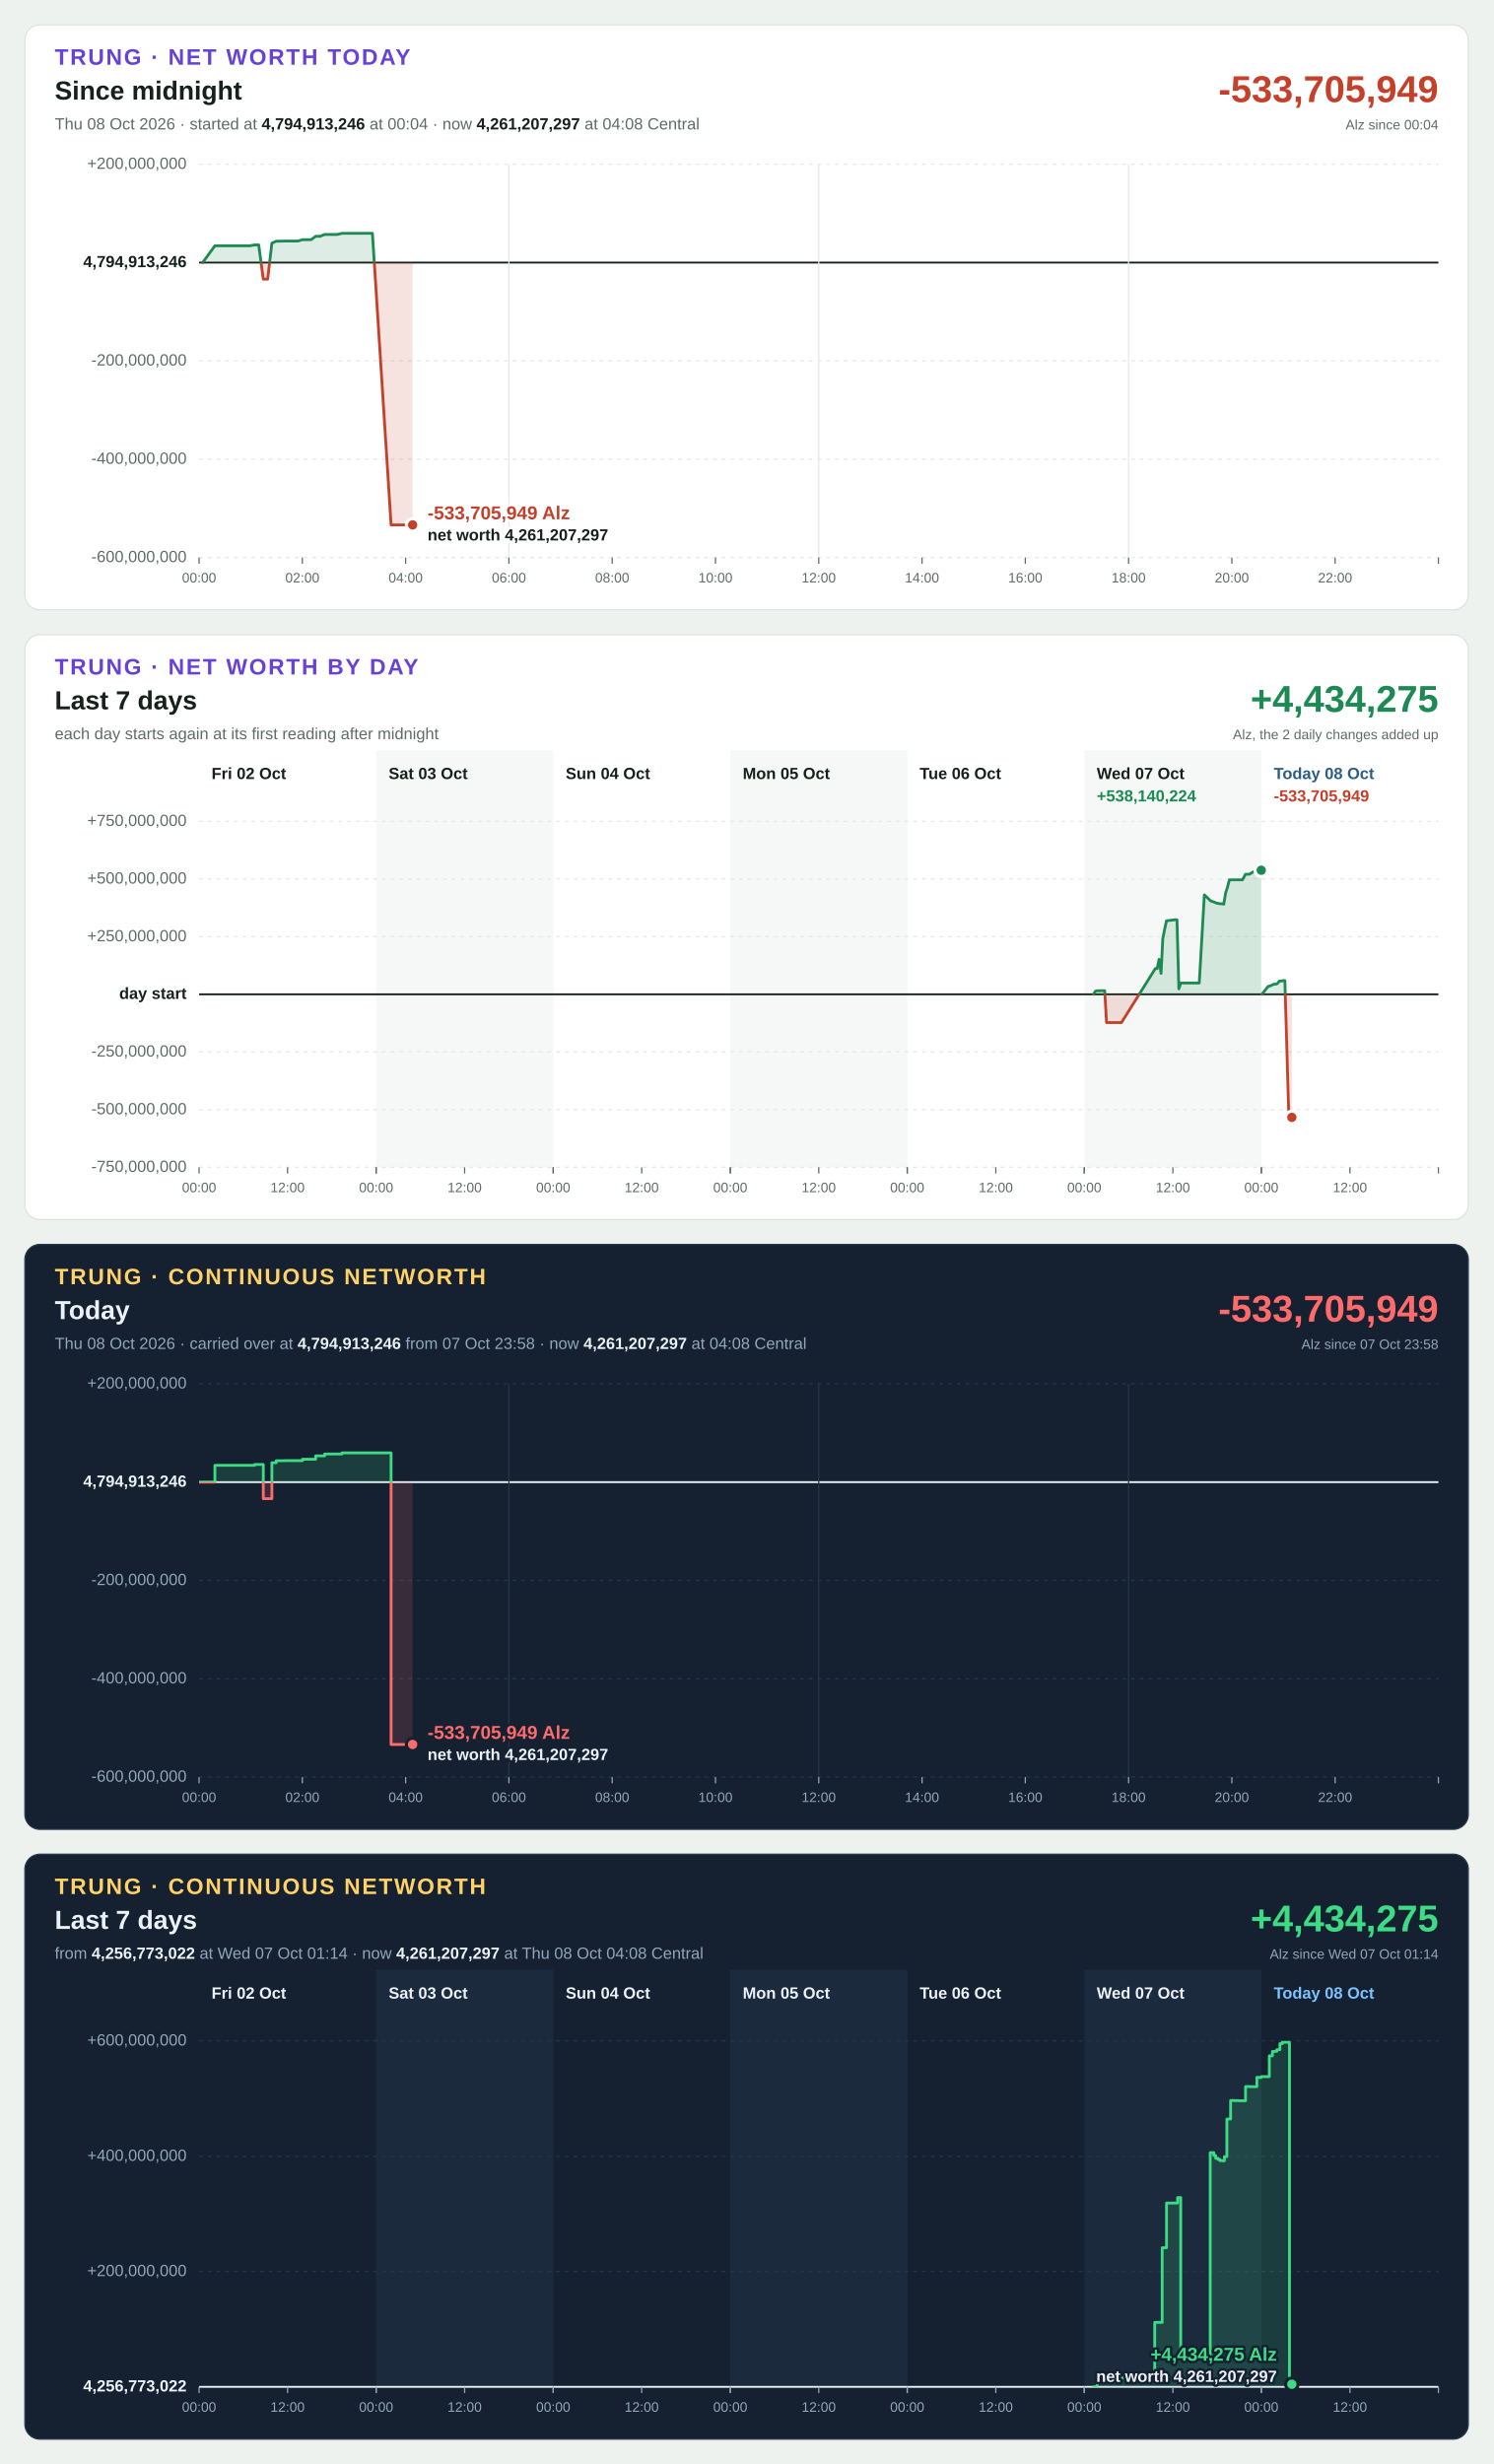
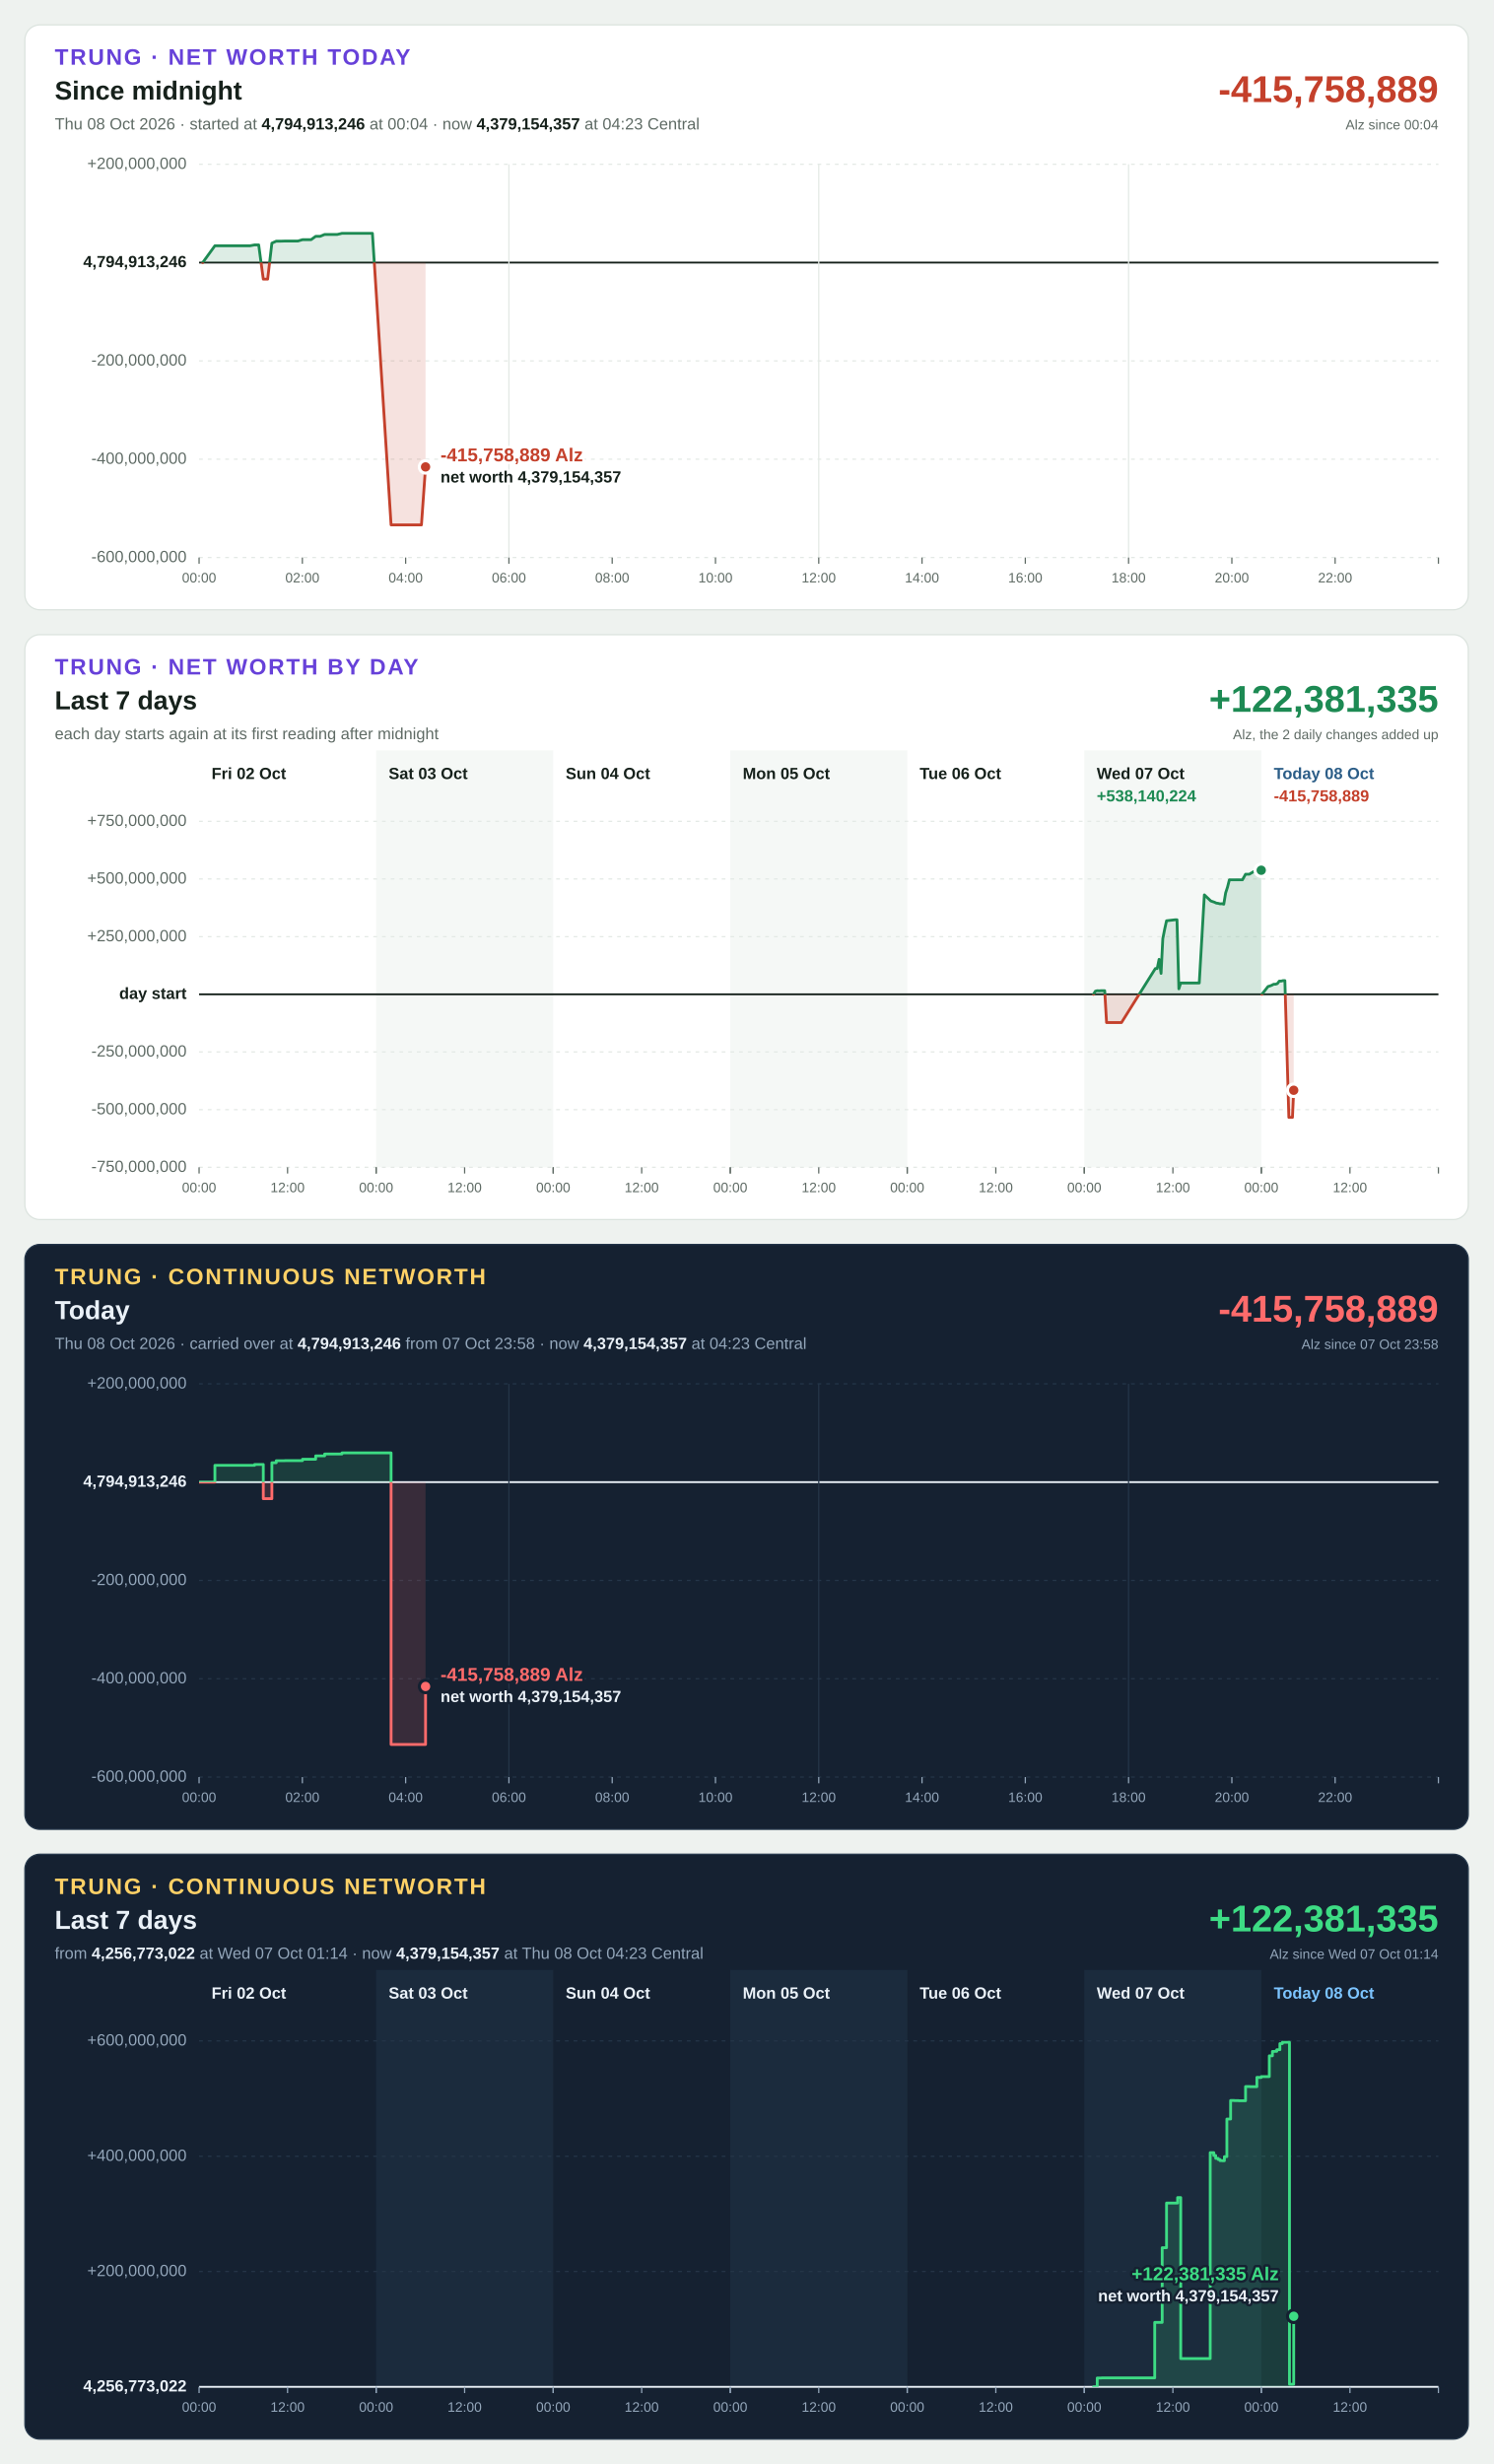
<svg xmlns="http://www.w3.org/2000/svg" width="1200" height="1980" viewBox="0 0 1200 1980" font-family="Segoe UI, Helvetica Neue, Arial, sans-serif" font-size="13" style="font-variant-numeric: tabular-nums">
  <rect width="1200" height="1980" fill="#eef2ef" />
  <g transform="translate(20,20)">
    <rect width="1160" height="470" rx="12" fill="#ffffff" stroke="#dbe3de" />
    <text x="24" y="32" font-size="18" font-weight="700" letter-spacing="1.4" fill="#6741d9">TRUNG · NET WORTH TODAY</text>
    <text x="24" y="60" font-size="21" font-weight="700" fill="#16211b">Since midnight</text>
-     <text x="24" y="84" fill="#5f6b65">Thu 08 Oct 2026 · started at <tspan font-weight="700" fill="#16211b">4,794,913,246</tspan> at 00:04 · now <tspan font-weight="700" fill="#16211b">4,261,207,297</tspan> at 04:08 Central</text>
-     <text x="1136" y="62" font-size="30" font-weight="700" text-anchor="end" fill="#c4402b">-533,705,949</text>
+     <text x="24" y="84" fill="#5f6b65">Thu 08 Oct 2026 · started at <tspan font-weight="700" fill="#16211b">4,794,913,246</tspan> at 00:04 · now <tspan font-weight="700" fill="#16211b">4,379,154,357</tspan> at 04:23 Central</text>
+     <text x="1136" y="62" font-size="30" font-weight="700" text-anchor="end" fill="#c4402b">-415,758,889</text>
    <text x="1136" y="84" font-size="11" text-anchor="end" fill="#5f6b65">Alz since 00:04</text>
    <line x1="140" x2="1136" y1="428.0" y2="428.0" stroke="#e3e9e5" stroke-width="1" stroke-dasharray="3 4" />
    <text x="130" y="428.0" text-anchor="end" dominant-baseline="middle" font-weight="400" fill="#5f6b65">-600,000,000</text>
    <line x1="140" x2="1136" y1="349.0" y2="349.0" stroke="#e3e9e5" stroke-width="1" stroke-dasharray="3 4" />
    <text x="130" y="349.0" text-anchor="end" dominant-baseline="middle" font-weight="400" fill="#5f6b65">-400,000,000</text>
    <line x1="140" x2="1136" y1="270.0" y2="270.0" stroke="#e3e9e5" stroke-width="1" stroke-dasharray="3 4" />
    <text x="130" y="270.0" text-anchor="end" dominant-baseline="middle" font-weight="400" fill="#5f6b65">-200,000,000</text>
    <line x1="140" x2="1136" y1="191.0" y2="191.0" stroke="#16211b" stroke-width="1.5" />
    <text x="130" y="191.0" text-anchor="end" dominant-baseline="middle" font-weight="700" fill="#16211b">4,794,913,246</text>
    <line x1="140" x2="1136" y1="112.0" y2="112.0" stroke="#e3e9e5" stroke-width="1" stroke-dasharray="3 4" />
    <text x="130" y="112.0" text-anchor="end" dominant-baseline="middle" font-weight="400" fill="#5f6b65">+200,000,000</text>
    <line x1="140.0" x2="140.0" y1="428" y2="433" stroke="#5f6b65" stroke-width="1" />
    <text x="140.0" y="448" font-size="11" text-anchor="middle" fill="#5f6b65">00:00</text>
    <line x1="223.0" x2="223.0" y1="428" y2="433" stroke="#5f6b65" stroke-width="1" />
    <text x="223.0" y="448" font-size="11" text-anchor="middle" fill="#5f6b65">02:00</text>
    <line x1="306.0" x2="306.0" y1="428" y2="433" stroke="#5f6b65" stroke-width="1" />
    <text x="306.0" y="448" font-size="11" text-anchor="middle" fill="#5f6b65">04:00</text>
    <line x1="389.0" x2="389.0" y1="112" y2="428" stroke="#e3e9e5" stroke-width="1" />
    <line x1="389.0" x2="389.0" y1="428" y2="433" stroke="#5f6b65" stroke-width="1" />
    <text x="389.0" y="448" font-size="11" text-anchor="middle" fill="#5f6b65">06:00</text>
    <line x1="472.0" x2="472.0" y1="428" y2="433" stroke="#5f6b65" stroke-width="1" />
    <text x="472.0" y="448" font-size="11" text-anchor="middle" fill="#5f6b65">08:00</text>
    <line x1="555.0" x2="555.0" y1="428" y2="433" stroke="#5f6b65" stroke-width="1" />
    <text x="555.0" y="448" font-size="11" text-anchor="middle" fill="#5f6b65">10:00</text>
    <line x1="638.0" x2="638.0" y1="112" y2="428" stroke="#e3e9e5" stroke-width="1" />
    <line x1="638.0" x2="638.0" y1="428" y2="433" stroke="#5f6b65" stroke-width="1" />
    <text x="638.0" y="448" font-size="11" text-anchor="middle" fill="#5f6b65">12:00</text>
    <line x1="721.0" x2="721.0" y1="428" y2="433" stroke="#5f6b65" stroke-width="1" />
    <text x="721.0" y="448" font-size="11" text-anchor="middle" fill="#5f6b65">14:00</text>
    <line x1="804.0" x2="804.0" y1="428" y2="433" stroke="#5f6b65" stroke-width="1" />
    <text x="804.0" y="448" font-size="11" text-anchor="middle" fill="#5f6b65">16:00</text>
    <line x1="887.0" x2="887.0" y1="112" y2="428" stroke="#e3e9e5" stroke-width="1" />
    <line x1="887.0" x2="887.0" y1="428" y2="433" stroke="#5f6b65" stroke-width="1" />
    <text x="887.0" y="448" font-size="11" text-anchor="middle" fill="#5f6b65">18:00</text>
    <line x1="970.0" x2="970.0" y1="428" y2="433" stroke="#5f6b65" stroke-width="1" />
    <text x="970.0" y="448" font-size="11" text-anchor="middle" fill="#5f6b65">20:00</text>
    <line x1="1053.0" x2="1053.0" y1="428" y2="433" stroke="#5f6b65" stroke-width="1" />
    <text x="1053.0" y="448" font-size="11" text-anchor="middle" fill="#5f6b65">22:00</text>
    <line x1="1136.0" x2="1136.0" y1="428" y2="433" stroke="#5f6b65" stroke-width="1" />
    <defs>
-       <path id="shape-today" d="M142.9 191.0L142.9 191.0L152.7 177.5L156.2 177.5L177.4 177.5L181.0 177.5L184.6 176.8L187.9 176.8L191.6 204.3L195.1 204.3L198.5 175.4L202.0 173.8L205.6 173.8L208.9 173.7L212.6 173.7L216.2 173.7L219.4 173.7L223.1 172.6L226.6 172.6L230.0 172.6L233.7 169.9L237.3 169.9L240.9 168.4L244.4 168.4L248.0 168.4L251.1 168.4L254.8 167.5L258.4 167.5L261.5 167.5L265.2 167.5L268.8 167.5L272.0 167.5L275.7 167.5L279.3 167.5L294.3 401.8L297.8 401.8L301.1 401.8L304.7 401.8L308.2 401.8L311.6 401.8L311.6 191.0Z" />
-       <path id="line-today" d="M142.9 191.0L152.7 177.5L156.2 177.5L177.4 177.5L181.0 177.5L184.6 176.8L187.9 176.8L191.6 204.3L195.1 204.3L198.5 175.4L202.0 173.8L205.6 173.8L208.9 173.7L212.6 173.7L216.2 173.7L219.4 173.7L223.1 172.6L226.6 172.6L230.0 172.6L233.7 169.9L237.3 169.9L240.9 168.4L244.4 168.4L248.0 168.4L251.1 168.4L254.8 167.5L258.4 167.5L261.5 167.5L265.2 167.5L268.8 167.5L272.0 167.5L275.7 167.5L279.3 167.5L294.3 401.8L297.8 401.8L301.1 401.8L304.7 401.8L308.2 401.8L311.6 401.8" />
+       <path id="shape-today" d="M142.9 191.0L142.9 191.0L152.7 177.5L156.2 177.5L177.4 177.5L181.0 177.5L184.6 176.8L187.9 176.8L191.6 204.3L195.1 204.3L198.5 175.4L202.0 173.8L205.6 173.8L208.9 173.7L212.6 173.7L216.2 173.7L219.4 173.7L223.1 172.6L226.6 172.6L230.0 172.6L233.7 169.9L237.3 169.9L240.9 168.4L244.4 168.4L248.0 168.4L251.1 168.4L254.8 167.5L258.4 167.5L261.5 167.5L265.2 167.5L268.8 167.5L272.0 167.5L275.7 167.5L279.3 167.5L294.3 401.8L297.8 401.8L301.1 401.8L304.7 401.8L308.2 401.8L311.6 401.8L315.2 401.8L318.7 401.8L322.0 355.2L322.0 191.0Z" />
+       <path id="line-today" d="M142.9 191.0L152.7 177.5L156.2 177.5L177.4 177.5L181.0 177.5L184.6 176.8L187.9 176.8L191.6 204.3L195.1 204.3L198.5 175.4L202.0 173.8L205.6 173.8L208.9 173.7L212.6 173.7L216.2 173.7L219.4 173.7L223.1 172.6L226.6 172.6L230.0 172.6L233.7 169.9L237.3 169.9L240.9 168.4L244.4 168.4L248.0 168.4L251.1 168.4L254.8 167.5L258.4 167.5L261.5 167.5L265.2 167.5L268.8 167.5L272.0 167.5L275.7 167.5L279.3 167.5L294.3 401.8L297.8 401.8L301.1 401.8L304.7 401.8L308.2 401.8L311.6 401.8L315.2 401.8L318.7 401.8L322.0 355.2" />
      <clipPath id="up-today">
        <rect x="140" y="112" width="996" height="79.0" />
      </clipPath>
      <clipPath id="down-today">
        <rect x="140" y="191.0" width="996" height="237.0" />
      </clipPath>
    </defs>
    <use href="#shape-today" fill="#1d8a53" fill-opacity="0.15" clip-path="url(#up-today)" />
    <use href="#line-today" fill="none" stroke="#1d8a53" stroke-width="2.25" stroke-linejoin="round" stroke-linecap="round" clip-path="url(#up-today)" />
    <use href="#shape-today" fill="#c4402b" fill-opacity="0.15" clip-path="url(#down-today)" />
    <use href="#line-today" fill="none" stroke="#c4402b" stroke-width="2.25" stroke-linejoin="round" stroke-linecap="round" clip-path="url(#down-today)" />
-     <circle cx="311.6" cy="401.8" r="5" fill="#c4402b" stroke="#ffffff" stroke-width="2.5" />
-     <text x="323.6" y="397.3" text-anchor="start" font-size="15" font-weight="700" fill="#c4402b" stroke="#ffffff" stroke-width="4" stroke-linejoin="round" paint-order="stroke">-533,705,949 Alz</text>
-     <text x="323.6" y="414.3" text-anchor="start" font-size="13" font-weight="600" fill="#16211b" stroke="#ffffff" stroke-width="4" stroke-linejoin="round" paint-order="stroke">net worth 4,261,207,297</text>
+     <circle cx="322.0" cy="355.2" r="5" fill="#c4402b" stroke="#ffffff" stroke-width="2.5" />
+     <text x="334.0" y="350.7" text-anchor="start" font-size="15" font-weight="700" fill="#c4402b" stroke="#ffffff" stroke-width="4" stroke-linejoin="round" paint-order="stroke">-415,758,889 Alz</text>
+     <text x="334.0" y="367.7" text-anchor="start" font-size="13" font-weight="600" fill="#16211b" stroke="#ffffff" stroke-width="4" stroke-linejoin="round" paint-order="stroke">net worth 4,379,154,357</text>
  </g>
  <g transform="translate(20,510)">
    <rect width="1160" height="470" rx="12" fill="#ffffff" stroke="#dbe3de" />
    <text x="24" y="32" font-size="18" font-weight="700" letter-spacing="1.4" fill="#6741d9">TRUNG · NET WORTH BY DAY</text>
    <text x="24" y="60" font-size="21" font-weight="700" fill="#16211b">Last 7 days</text>
    <text x="24" y="84" fill="#5f6b65">each day starts again at its first reading after midnight</text>
-     <text x="1136" y="62" font-size="30" font-weight="700" text-anchor="end" fill="#1d8a53">+4,434,275</text>
+     <text x="1136" y="62" font-size="30" font-weight="700" text-anchor="end" fill="#1d8a53">+122,381,335</text>
    <text x="1136" y="84" font-size="11" text-anchor="end" fill="#5f6b65">Alz, the 2 daily changes added up</text>
    <rect x="282.3" y="93" width="142.3" height="335" fill="#f5f8f6" />
    <rect x="566.9" y="93" width="142.3" height="335" fill="#f5f8f6" />
    <rect x="851.4" y="93" width="142.3" height="335" fill="#f5f8f6" />
    <line x1="140" x2="1136" y1="428.0" y2="428.0" stroke="#e3e9e5" stroke-width="1" stroke-dasharray="3 4" />
    <text x="130" y="428.0" text-anchor="end" dominant-baseline="middle" font-weight="400" fill="#5f6b65">-750,000,000</text>
    <line x1="140" x2="1136" y1="381.7" y2="381.7" stroke="#e3e9e5" stroke-width="1" stroke-dasharray="3 4" />
    <text x="130" y="381.7" text-anchor="end" dominant-baseline="middle" font-weight="400" fill="#5f6b65">-500,000,000</text>
    <line x1="140" x2="1136" y1="335.3" y2="335.3" stroke="#e3e9e5" stroke-width="1" stroke-dasharray="3 4" />
    <text x="130" y="335.3" text-anchor="end" dominant-baseline="middle" font-weight="400" fill="#5f6b65">-250,000,000</text>
    <line x1="140" x2="1136" y1="289.0" y2="289.0" stroke="#16211b" stroke-width="1.5" />
    <text x="130" y="289.0" text-anchor="end" dominant-baseline="middle" font-weight="700" fill="#16211b">day start</text>
    <line x1="140" x2="1136" y1="242.7" y2="242.7" stroke="#e3e9e5" stroke-width="1" stroke-dasharray="3 4" />
    <text x="130" y="242.7" text-anchor="end" dominant-baseline="middle" font-weight="400" fill="#5f6b65">+250,000,000</text>
    <line x1="140" x2="1136" y1="196.3" y2="196.3" stroke="#e3e9e5" stroke-width="1" stroke-dasharray="3 4" />
    <text x="130" y="196.3" text-anchor="end" dominant-baseline="middle" font-weight="400" fill="#5f6b65">+500,000,000</text>
    <line x1="140" x2="1136" y1="150.0" y2="150.0" stroke="#e3e9e5" stroke-width="1" stroke-dasharray="3 4" />
    <text x="130" y="150.0" text-anchor="end" dominant-baseline="middle" font-weight="400" fill="#5f6b65">+750,000,000</text>
    <text x="150.0" y="116" font-weight="700" fill="#16211b">Fri 02 Oct</text>
    <line x1="140.0" x2="140.0" y1="428" y2="433" stroke="#5f6b65" stroke-width="1" />
    <text x="140.0" y="448" font-size="11" text-anchor="middle" fill="#5f6b65">00:00</text>
    <line x1="211.1" x2="211.1" y1="428" y2="433" stroke="#5f6b65" stroke-width="1" />
    <text x="211.1" y="448" font-size="11" text-anchor="middle" fill="#5f6b65">12:00</text>
    <line x1="282.3" x2="282.3" y1="428" y2="433" stroke="#5f6b65" stroke-width="1" />
    <text x="292.3" y="116" font-weight="700" fill="#16211b">Sat 03 Oct</text>
    <line x1="282.3" x2="282.3" y1="428" y2="433" stroke="#5f6b65" stroke-width="1" />
    <text x="282.3" y="448" font-size="11" text-anchor="middle" fill="#5f6b65">00:00</text>
    <line x1="353.4" x2="353.4" y1="428" y2="433" stroke="#5f6b65" stroke-width="1" />
    <text x="353.4" y="448" font-size="11" text-anchor="middle" fill="#5f6b65">12:00</text>
    <line x1="424.6" x2="424.6" y1="428" y2="433" stroke="#5f6b65" stroke-width="1" />
    <text x="434.6" y="116" font-weight="700" fill="#16211b">Sun 04 Oct</text>
    <line x1="424.6" x2="424.6" y1="428" y2="433" stroke="#5f6b65" stroke-width="1" />
    <text x="424.6" y="448" font-size="11" text-anchor="middle" fill="#5f6b65">00:00</text>
    <line x1="495.7" x2="495.7" y1="428" y2="433" stroke="#5f6b65" stroke-width="1" />
    <text x="495.7" y="448" font-size="11" text-anchor="middle" fill="#5f6b65">12:00</text>
    <line x1="566.9" x2="566.9" y1="428" y2="433" stroke="#5f6b65" stroke-width="1" />
    <text x="576.9" y="116" font-weight="700" fill="#16211b">Mon 05 Oct</text>
    <line x1="566.9" x2="566.9" y1="428" y2="433" stroke="#5f6b65" stroke-width="1" />
    <text x="566.9" y="448" font-size="11" text-anchor="middle" fill="#5f6b65">00:00</text>
    <line x1="638.0" x2="638.0" y1="428" y2="433" stroke="#5f6b65" stroke-width="1" />
    <text x="638.0" y="448" font-size="11" text-anchor="middle" fill="#5f6b65">12:00</text>
    <line x1="709.1" x2="709.1" y1="428" y2="433" stroke="#5f6b65" stroke-width="1" />
    <text x="719.1" y="116" font-weight="700" fill="#16211b">Tue 06 Oct</text>
    <line x1="709.1" x2="709.1" y1="428" y2="433" stroke="#5f6b65" stroke-width="1" />
    <text x="709.1" y="448" font-size="11" text-anchor="middle" fill="#5f6b65">00:00</text>
    <line x1="780.3" x2="780.3" y1="428" y2="433" stroke="#5f6b65" stroke-width="1" />
    <text x="780.3" y="448" font-size="11" text-anchor="middle" fill="#5f6b65">12:00</text>
    <line x1="851.4" x2="851.4" y1="428" y2="433" stroke="#5f6b65" stroke-width="1" />
    <text x="861.4" y="116" font-weight="700" fill="#16211b">Wed 07 Oct</text>
    <line x1="851.4" x2="851.4" y1="428" y2="433" stroke="#5f6b65" stroke-width="1" />
    <text x="851.4" y="448" font-size="11" text-anchor="middle" fill="#5f6b65">00:00</text>
    <line x1="922.6" x2="922.6" y1="428" y2="433" stroke="#5f6b65" stroke-width="1" />
    <text x="922.6" y="448" font-size="11" text-anchor="middle" fill="#5f6b65">12:00</text>
    <line x1="993.7" x2="993.7" y1="428" y2="433" stroke="#5f6b65" stroke-width="1" />
    <text x="861.4" y="134" font-weight="700" fill="#1d8a53">+538,140,224</text>
    <defs>
      <path id="shape-day5" d="M858.8 289.0L858.8 289.0L860.3 286.5L861.8 286.1L863.3 286.2L864.8 286.1L866.3 286.1L867.8 286.1L869.3 311.7L870.8 311.7L872.3 311.7L873.8 311.7L875.3 311.7L876.8 311.7L878.3 311.7L879.8 311.7L881.3 311.7L908.5 268.3L910.0 268.3L911.5 260.9L913.1 272.2L914.5 244.3L916.0 236.7L917.5 229.9L924.4 229.1L925.9 229.1L927.4 284.6L928.9 279.9L930.4 279.9L931.9 279.9L933.4 279.9L934.9 279.9L936.4 279.9L937.9 279.9L939.3 279.9L940.8 279.9L942.3 279.9L943.8 279.9L947.9 209.1L953.1 214.0L956.0 215.0L957.5 215.7L959.0 215.9L960.5 216.3L962.0 216.2L963.5 216.6L965.0 207.5L966.5 202.9L968.0 197.0L969.5 197.0L971.0 197.0L972.5 197.0L974.0 197.0L975.5 197.0L977.1 197.0L978.5 197.0L981.0 192.5L982.5 192.5L984.0 192.5L989.1 189.5L990.6 189.5L992.1 189.7L993.6 189.3L993.6 289.0Z" />
      <path id="line-day5" d="M858.8 289.0L860.3 286.5L861.8 286.1L863.3 286.2L864.8 286.1L866.3 286.1L867.8 286.1L869.3 311.7L870.8 311.7L872.3 311.7L873.8 311.7L875.3 311.7L876.8 311.7L878.3 311.7L879.8 311.7L881.3 311.7L908.5 268.3L910.0 268.3L911.5 260.9L913.1 272.2L914.5 244.3L916.0 236.7L917.5 229.9L924.4 229.1L925.9 229.1L927.4 284.6L928.9 279.9L930.4 279.9L931.9 279.9L933.4 279.9L934.9 279.9L936.4 279.9L937.9 279.9L939.3 279.9L940.8 279.9L942.3 279.9L943.8 279.9L947.9 209.1L953.1 214.0L956.0 215.0L957.5 215.7L959.0 215.9L960.5 216.3L962.0 216.2L963.5 216.6L965.0 207.5L966.5 202.9L968.0 197.0L969.5 197.0L971.0 197.0L972.5 197.0L974.0 197.0L975.5 197.0L977.1 197.0L978.5 197.0L981.0 192.5L982.5 192.5L984.0 192.5L989.1 189.5L990.6 189.5L992.1 189.7L993.6 189.3" />
      <clipPath id="up-day5">
        <rect x="140" y="150" width="996" height="139.0" />
      </clipPath>
      <clipPath id="down-day5">
        <rect x="140" y="289.0" width="996" height="139.0" />
      </clipPath>
    </defs>
    <use href="#shape-day5" fill="#1d8a53" fill-opacity="0.15" clip-path="url(#up-day5)" />
    <use href="#line-day5" fill="none" stroke="#1d8a53" stroke-width="2.25" stroke-linejoin="round" stroke-linecap="round" clip-path="url(#up-day5)" />
    <use href="#shape-day5" fill="#c4402b" fill-opacity="0.15" clip-path="url(#down-day5)" />
    <use href="#line-day5" fill="none" stroke="#c4402b" stroke-width="2.25" stroke-linejoin="round" stroke-linecap="round" clip-path="url(#down-day5)" />
    <circle cx="993.6" cy="189.3" r="5" fill="#1d8a53" stroke="#ffffff" stroke-width="2.5" />
    <text x="1003.7" y="116" font-weight="700" fill="#2b5d87">Today 08 Oct</text>
    <line x1="993.7" x2="993.7" y1="428" y2="433" stroke="#5f6b65" stroke-width="1" />
    <text x="993.7" y="448" font-size="11" text-anchor="middle" fill="#5f6b65">00:00</text>
    <line x1="1064.9" x2="1064.9" y1="428" y2="433" stroke="#5f6b65" stroke-width="1" />
    <text x="1064.9" y="448" font-size="11" text-anchor="middle" fill="#5f6b65">12:00</text>
    <line x1="1136.0" x2="1136.0" y1="428" y2="433" stroke="#5f6b65" stroke-width="1" />
-     <text x="1003.7" y="134" font-weight="700" fill="#c4402b">-533,705,949</text>
-     <defs>
-       <path id="shape-day6" d="M994.1 289.0L994.1 289.0L999.1 282.7L1000.6 282.3L1002.1 281.7L1003.6 280.9L1005.1 280.9L1006.6 280.4L1008.1 278.4L1009.6 278.4L1011.1 278.0L1012.6 278.0L1015.8 387.9L1017.2 387.9L1018.2 387.9L1018.2 289.0Z" />
-       <path id="line-day6" d="M994.1 289.0L999.1 282.7L1000.6 282.3L1002.1 281.7L1003.6 280.9L1005.1 280.9L1006.6 280.4L1008.1 278.4L1009.6 278.4L1011.1 278.0L1012.6 278.0L1015.8 387.9L1017.2 387.9L1018.2 387.9" />
+     <text x="1003.7" y="134" font-weight="700" fill="#c4402b">-415,758,889</text>
+     <defs>
+       <path id="shape-day6" d="M994.1 289.0L994.1 289.0L999.1 282.7L1000.6 282.3L1002.1 281.7L1003.6 280.9L1005.1 280.9L1006.6 280.4L1008.1 278.4L1009.6 278.4L1011.1 278.0L1012.6 278.0L1015.8 387.9L1017.2 387.9L1018.7 387.9L1019.7 366.1L1019.7 289.0Z" />
+       <path id="line-day6" d="M994.1 289.0L999.1 282.7L1000.6 282.3L1002.1 281.7L1003.6 280.9L1005.1 280.9L1006.6 280.4L1008.1 278.4L1009.6 278.4L1011.1 278.0L1012.6 278.0L1015.8 387.9L1017.2 387.9L1018.7 387.9L1019.7 366.1" />
      <clipPath id="up-day6">
        <rect x="140" y="150" width="996" height="139.0" />
      </clipPath>
      <clipPath id="down-day6">
        <rect x="140" y="289.0" width="996" height="139.0" />
      </clipPath>
    </defs>
    <use href="#shape-day6" fill="#1d8a53" fill-opacity="0.15" clip-path="url(#up-day6)" />
    <use href="#line-day6" fill="none" stroke="#1d8a53" stroke-width="2.25" stroke-linejoin="round" stroke-linecap="round" clip-path="url(#up-day6)" />
    <use href="#shape-day6" fill="#c4402b" fill-opacity="0.15" clip-path="url(#down-day6)" />
    <use href="#line-day6" fill="none" stroke="#c4402b" stroke-width="2.25" stroke-linejoin="round" stroke-linecap="round" clip-path="url(#down-day6)" />
-     <circle cx="1018.2" cy="387.9" r="5" fill="#c4402b" stroke="#ffffff" stroke-width="2.5" />
+     <circle cx="1019.7" cy="366.1" r="5" fill="#c4402b" stroke="#ffffff" stroke-width="2.5" />
  </g>
  <g transform="translate(20,1000)">
    <rect width="1160" height="470" rx="12" fill="#152131" stroke="#24364a" />
    <text x="24" y="32" font-size="18" font-weight="700" letter-spacing="1.4" fill="#ffd166">TRUNG · CONTINUOUS NETWORTH</text>
    <text x="24" y="60" font-size="21" font-weight="700" fill="#eaf1f8">Today</text>
-     <text x="24" y="84" fill="#93a6ba">Thu 08 Oct 2026 · carried over at <tspan font-weight="700" fill="#eaf1f8">4,794,913,246</tspan> from 07 Oct 23:58 · now <tspan font-weight="700" fill="#eaf1f8">4,261,207,297</tspan> at 04:08 Central</text>
-     <text x="1136" y="62" font-size="30" font-weight="700" text-anchor="end" fill="#ff6b6b">-533,705,949</text>
+     <text x="24" y="84" fill="#93a6ba">Thu 08 Oct 2026 · carried over at <tspan font-weight="700" fill="#eaf1f8">4,794,913,246</tspan> from 07 Oct 23:58 · now <tspan font-weight="700" fill="#eaf1f8">4,379,154,357</tspan> at 04:23 Central</text>
+     <text x="1136" y="62" font-size="30" font-weight="700" text-anchor="end" fill="#ff6b6b">-415,758,889</text>
    <text x="1136" y="84" font-size="11" text-anchor="end" fill="#93a6ba">Alz since 07 Oct 23:58</text>
    <line x1="140" x2="1136" y1="428.0" y2="428.0" stroke="#243548" stroke-width="1" stroke-dasharray="3 4" />
    <text x="130" y="428.0" text-anchor="end" dominant-baseline="middle" font-weight="400" fill="#93a6ba">-600,000,000</text>
    <line x1="140" x2="1136" y1="349.0" y2="349.0" stroke="#243548" stroke-width="1" stroke-dasharray="3 4" />
    <text x="130" y="349.0" text-anchor="end" dominant-baseline="middle" font-weight="400" fill="#93a6ba">-400,000,000</text>
    <line x1="140" x2="1136" y1="270.0" y2="270.0" stroke="#243548" stroke-width="1" stroke-dasharray="3 4" />
    <text x="130" y="270.0" text-anchor="end" dominant-baseline="middle" font-weight="400" fill="#93a6ba">-200,000,000</text>
    <line x1="140" x2="1136" y1="191.0" y2="191.0" stroke="#eaf1f8" stroke-width="1.5" />
    <text x="130" y="191.0" text-anchor="end" dominant-baseline="middle" font-weight="700" fill="#eaf1f8">4,794,913,246</text>
    <line x1="140" x2="1136" y1="112.0" y2="112.0" stroke="#243548" stroke-width="1" stroke-dasharray="3 4" />
    <text x="130" y="112.0" text-anchor="end" dominant-baseline="middle" font-weight="400" fill="#93a6ba">+200,000,000</text>
    <line x1="140.0" x2="140.0" y1="428" y2="433" stroke="#93a6ba" stroke-width="1" />
    <text x="140.0" y="448" font-size="11" text-anchor="middle" fill="#93a6ba">00:00</text>
    <line x1="223.0" x2="223.0" y1="428" y2="433" stroke="#93a6ba" stroke-width="1" />
    <text x="223.0" y="448" font-size="11" text-anchor="middle" fill="#93a6ba">02:00</text>
    <line x1="306.0" x2="306.0" y1="428" y2="433" stroke="#93a6ba" stroke-width="1" />
    <text x="306.0" y="448" font-size="11" text-anchor="middle" fill="#93a6ba">04:00</text>
    <line x1="389.0" x2="389.0" y1="112" y2="428" stroke="#243548" stroke-width="1" />
    <line x1="389.0" x2="389.0" y1="428" y2="433" stroke="#93a6ba" stroke-width="1" />
    <text x="389.0" y="448" font-size="11" text-anchor="middle" fill="#93a6ba">06:00</text>
    <line x1="472.0" x2="472.0" y1="428" y2="433" stroke="#93a6ba" stroke-width="1" />
    <text x="472.0" y="448" font-size="11" text-anchor="middle" fill="#93a6ba">08:00</text>
    <line x1="555.0" x2="555.0" y1="428" y2="433" stroke="#93a6ba" stroke-width="1" />
    <text x="555.0" y="448" font-size="11" text-anchor="middle" fill="#93a6ba">10:00</text>
    <line x1="638.0" x2="638.0" y1="112" y2="428" stroke="#243548" stroke-width="1" />
    <line x1="638.0" x2="638.0" y1="428" y2="433" stroke="#93a6ba" stroke-width="1" />
    <text x="638.0" y="448" font-size="11" text-anchor="middle" fill="#93a6ba">12:00</text>
    <line x1="721.0" x2="721.0" y1="428" y2="433" stroke="#93a6ba" stroke-width="1" />
    <text x="721.0" y="448" font-size="11" text-anchor="middle" fill="#93a6ba">14:00</text>
    <line x1="804.0" x2="804.0" y1="428" y2="433" stroke="#93a6ba" stroke-width="1" />
    <text x="804.0" y="448" font-size="11" text-anchor="middle" fill="#93a6ba">16:00</text>
    <line x1="887.0" x2="887.0" y1="112" y2="428" stroke="#243548" stroke-width="1" />
    <line x1="887.0" x2="887.0" y1="428" y2="433" stroke="#93a6ba" stroke-width="1" />
    <text x="887.0" y="448" font-size="11" text-anchor="middle" fill="#93a6ba">18:00</text>
    <line x1="970.0" x2="970.0" y1="428" y2="433" stroke="#93a6ba" stroke-width="1" />
    <text x="970.0" y="448" font-size="11" text-anchor="middle" fill="#93a6ba">20:00</text>
    <line x1="1053.0" x2="1053.0" y1="428" y2="433" stroke="#93a6ba" stroke-width="1" />
    <text x="1053.0" y="448" font-size="11" text-anchor="middle" fill="#93a6ba">22:00</text>
    <line x1="1136.0" x2="1136.0" y1="428" y2="433" stroke="#93a6ba" stroke-width="1" />
    <defs>
-       <path id="shape-flow-today" d="M140.0 191.0L140.0 191.0L152.7 191.0L152.7 177.5L177.4 177.5L177.4 177.5L184.6 177.5L184.6 176.8L191.6 176.8L191.6 204.3L198.5 204.3L198.5 175.4L202.0 175.4L202.0 173.8L205.6 173.8L205.6 173.8L208.9 173.8L208.9 173.7L212.6 173.7L212.6 173.7L216.2 173.7L216.2 173.7L223.1 173.7L223.1 172.6L226.6 172.6L226.6 172.6L233.7 172.6L233.7 169.9L240.9 169.9L240.9 168.4L244.4 168.4L244.4 168.4L248.0 168.4L248.0 168.4L254.8 168.4L254.8 167.5L258.4 167.5L258.4 167.5L265.2 167.5L265.2 167.5L268.8 167.5L268.8 167.5L272.0 167.5L272.0 167.5L275.7 167.5L275.7 167.5L294.3 167.5L294.3 401.8L297.8 401.8L297.8 401.8L301.1 401.8L301.1 401.8L308.2 401.8L308.2 401.8L311.6 401.8L311.6 401.8L311.6 191.0Z" />
-       <path id="line-flow-today" d="M140.0 191.0L152.7 191.0L152.7 177.5L177.4 177.5L177.4 177.5L184.6 177.5L184.6 176.8L191.6 176.8L191.6 204.3L198.5 204.3L198.5 175.4L202.0 175.4L202.0 173.8L205.6 173.8L205.6 173.8L208.9 173.8L208.9 173.7L212.6 173.7L212.6 173.7L216.2 173.7L216.2 173.7L223.1 173.7L223.1 172.6L226.6 172.6L226.6 172.6L233.7 172.6L233.7 169.9L240.9 169.9L240.9 168.4L244.4 168.4L244.4 168.4L248.0 168.4L248.0 168.4L254.8 168.4L254.8 167.5L258.4 167.5L258.4 167.5L265.2 167.5L265.2 167.5L268.8 167.5L268.8 167.5L272.0 167.5L272.0 167.5L275.7 167.5L275.7 167.5L294.3 167.5L294.3 401.8L297.8 401.8L297.8 401.8L301.1 401.8L301.1 401.8L308.2 401.8L308.2 401.8L311.6 401.8L311.6 401.8" />
+       <path id="shape-flow-today" d="M140.0 191.0L140.0 191.0L152.7 191.0L152.7 177.5L177.4 177.5L177.4 177.5L184.6 177.5L184.6 176.8L191.6 176.8L191.6 204.3L198.5 204.3L198.5 175.4L202.0 175.4L202.0 173.8L205.6 173.8L205.6 173.8L208.9 173.8L208.9 173.7L212.6 173.7L212.6 173.7L216.2 173.7L216.2 173.7L223.1 173.7L223.1 172.6L226.6 172.6L226.6 172.6L233.7 172.6L233.7 169.9L240.9 169.9L240.9 168.4L244.4 168.4L244.4 168.4L248.0 168.4L248.0 168.4L254.8 168.4L254.8 167.5L258.4 167.5L258.4 167.5L265.2 167.5L265.2 167.5L268.8 167.5L268.8 167.5L272.0 167.5L272.0 167.5L275.7 167.5L275.7 167.5L294.3 167.5L294.3 401.8L297.8 401.8L297.8 401.8L301.1 401.8L301.1 401.8L308.2 401.8L308.2 401.8L311.6 401.8L311.6 401.8L322.0 401.8L322.0 355.2L322.0 191.0Z" />
+       <path id="line-flow-today" d="M140.0 191.0L152.7 191.0L152.7 177.5L177.4 177.5L177.4 177.5L184.6 177.5L184.6 176.8L191.6 176.8L191.6 204.3L198.5 204.3L198.5 175.4L202.0 175.4L202.0 173.8L205.6 173.8L205.6 173.8L208.9 173.8L208.9 173.7L212.6 173.7L212.6 173.7L216.2 173.7L216.2 173.7L223.1 173.7L223.1 172.6L226.6 172.6L226.6 172.6L233.7 172.6L233.7 169.9L240.9 169.9L240.9 168.4L244.4 168.4L244.4 168.4L248.0 168.4L248.0 168.4L254.8 168.4L254.8 167.5L258.4 167.5L258.4 167.5L265.2 167.5L265.2 167.5L268.8 167.5L268.8 167.5L272.0 167.5L272.0 167.5L275.7 167.5L275.7 167.5L294.3 167.5L294.3 401.8L297.8 401.8L297.8 401.8L301.1 401.8L301.1 401.8L308.2 401.8L308.2 401.8L311.6 401.8L311.6 401.8L322.0 401.8L322.0 355.2" />
      <clipPath id="up-flow-today">
        <rect x="140" y="112" width="996" height="79.0" />
      </clipPath>
      <clipPath id="down-flow-today">
        <rect x="140" y="191.0" width="996" height="237.0" />
      </clipPath>
    </defs>
    <use href="#shape-flow-today" fill="#3ddc84" fill-opacity="0.15" clip-path="url(#up-flow-today)" />
    <use href="#line-flow-today" fill="none" stroke="#3ddc84" stroke-width="2.25" stroke-linejoin="round" stroke-linecap="round" clip-path="url(#up-flow-today)" />
    <use href="#shape-flow-today" fill="#ff6b6b" fill-opacity="0.15" clip-path="url(#down-flow-today)" />
    <use href="#line-flow-today" fill="none" stroke="#ff6b6b" stroke-width="2.25" stroke-linejoin="round" stroke-linecap="round" clip-path="url(#down-flow-today)" />
-     <circle cx="311.6" cy="401.8" r="5" fill="#ff6b6b" stroke="#152131" stroke-width="2.5" />
-     <text x="323.6" y="397.3" text-anchor="start" font-size="15" font-weight="700" fill="#ff6b6b" stroke="#152131" stroke-width="4" stroke-linejoin="round" paint-order="stroke">-533,705,949 Alz</text>
-     <text x="323.6" y="414.3" text-anchor="start" font-size="13" font-weight="600" fill="#eaf1f8" stroke="#152131" stroke-width="4" stroke-linejoin="round" paint-order="stroke">net worth 4,261,207,297</text>
+     <circle cx="322.0" cy="355.2" r="5" fill="#ff6b6b" stroke="#152131" stroke-width="2.5" />
+     <text x="334.0" y="350.7" text-anchor="start" font-size="15" font-weight="700" fill="#ff6b6b" stroke="#152131" stroke-width="4" stroke-linejoin="round" paint-order="stroke">-415,758,889 Alz</text>
+     <text x="334.0" y="367.7" text-anchor="start" font-size="13" font-weight="600" fill="#eaf1f8" stroke="#152131" stroke-width="4" stroke-linejoin="round" paint-order="stroke">net worth 4,379,154,357</text>
  </g>
  <g transform="translate(20,1490)">
    <rect width="1160" height="470" rx="12" fill="#152131" stroke="#24364a" />
    <text x="24" y="32" font-size="18" font-weight="700" letter-spacing="1.4" fill="#ffd166">TRUNG · CONTINUOUS NETWORTH</text>
    <text x="24" y="60" font-size="21" font-weight="700" fill="#eaf1f8">Last 7 days</text>
-     <text x="24" y="84" fill="#93a6ba">from <tspan font-weight="700" fill="#eaf1f8">4,256,773,022</tspan> at Wed 07 Oct 01:14 · now <tspan font-weight="700" fill="#eaf1f8">4,261,207,297</tspan> at Thu 08 Oct 04:08 Central</text>
-     <text x="1136" y="62" font-size="30" font-weight="700" text-anchor="end" fill="#3ddc84">+4,434,275</text>
+     <text x="24" y="84" fill="#93a6ba">from <tspan font-weight="700" fill="#eaf1f8">4,256,773,022</tspan> at Wed 07 Oct 01:14 · now <tspan font-weight="700" fill="#eaf1f8">4,379,154,357</tspan> at Thu 08 Oct 04:23 Central</text>
+     <text x="1136" y="62" font-size="30" font-weight="700" text-anchor="end" fill="#3ddc84">+122,381,335</text>
    <text x="1136" y="84" font-size="11" text-anchor="end" fill="#93a6ba">Alz since Wed 07 Oct 01:14</text>
    <rect x="282.3" y="93" width="142.3" height="335" fill="#1b2b3d" />
    <rect x="566.9" y="93" width="142.3" height="335" fill="#1b2b3d" />
    <rect x="851.4" y="93" width="142.3" height="335" fill="#1b2b3d" />
    <line x1="140" x2="1136" y1="428.0" y2="428.0" stroke="#eaf1f8" stroke-width="1.5" />
    <text x="130" y="428.0" text-anchor="end" dominant-baseline="middle" font-weight="700" fill="#eaf1f8">4,256,773,022</text>
    <line x1="140" x2="1136" y1="335.3" y2="335.3" stroke="#243548" stroke-width="1" stroke-dasharray="3 4" />
    <text x="130" y="335.3" text-anchor="end" dominant-baseline="middle" font-weight="400" fill="#93a6ba">+200,000,000</text>
    <line x1="140" x2="1136" y1="242.7" y2="242.7" stroke="#243548" stroke-width="1" stroke-dasharray="3 4" />
    <text x="130" y="242.7" text-anchor="end" dominant-baseline="middle" font-weight="400" fill="#93a6ba">+400,000,000</text>
    <line x1="140" x2="1136" y1="150.0" y2="150.0" stroke="#243548" stroke-width="1" stroke-dasharray="3 4" />
    <text x="130" y="150.0" text-anchor="end" dominant-baseline="middle" font-weight="400" fill="#93a6ba">+600,000,000</text>
    <text x="150.0" y="116" font-weight="700" fill="#eaf1f8">Fri 02 Oct</text>
    <line x1="140.0" x2="140.0" y1="428" y2="433" stroke="#93a6ba" stroke-width="1" />
    <text x="140.0" y="448" font-size="11" text-anchor="middle" fill="#93a6ba">00:00</text>
    <line x1="211.1" x2="211.1" y1="428" y2="433" stroke="#93a6ba" stroke-width="1" />
    <text x="211.1" y="448" font-size="11" text-anchor="middle" fill="#93a6ba">12:00</text>
    <line x1="282.3" x2="282.3" y1="428" y2="433" stroke="#93a6ba" stroke-width="1" />
    <text x="292.3" y="116" font-weight="700" fill="#eaf1f8">Sat 03 Oct</text>
    <line x1="282.3" x2="282.3" y1="428" y2="433" stroke="#93a6ba" stroke-width="1" />
    <text x="282.3" y="448" font-size="11" text-anchor="middle" fill="#93a6ba">00:00</text>
    <line x1="353.4" x2="353.4" y1="428" y2="433" stroke="#93a6ba" stroke-width="1" />
    <text x="353.4" y="448" font-size="11" text-anchor="middle" fill="#93a6ba">12:00</text>
    <line x1="424.6" x2="424.6" y1="428" y2="433" stroke="#93a6ba" stroke-width="1" />
    <text x="434.6" y="116" font-weight="700" fill="#eaf1f8">Sun 04 Oct</text>
    <line x1="424.6" x2="424.6" y1="428" y2="433" stroke="#93a6ba" stroke-width="1" />
    <text x="424.6" y="448" font-size="11" text-anchor="middle" fill="#93a6ba">00:00</text>
    <line x1="495.7" x2="495.7" y1="428" y2="433" stroke="#93a6ba" stroke-width="1" />
    <text x="495.7" y="448" font-size="11" text-anchor="middle" fill="#93a6ba">12:00</text>
    <line x1="566.9" x2="566.9" y1="428" y2="433" stroke="#93a6ba" stroke-width="1" />
    <text x="576.9" y="116" font-weight="700" fill="#eaf1f8">Mon 05 Oct</text>
    <line x1="566.9" x2="566.9" y1="428" y2="433" stroke="#93a6ba" stroke-width="1" />
    <text x="566.9" y="448" font-size="11" text-anchor="middle" fill="#93a6ba">00:00</text>
    <line x1="638.0" x2="638.0" y1="428" y2="433" stroke="#93a6ba" stroke-width="1" />
    <text x="638.0" y="448" font-size="11" text-anchor="middle" fill="#93a6ba">12:00</text>
    <line x1="709.1" x2="709.1" y1="428" y2="433" stroke="#93a6ba" stroke-width="1" />
    <text x="719.1" y="116" font-weight="700" fill="#eaf1f8">Tue 06 Oct</text>
    <line x1="709.1" x2="709.1" y1="428" y2="433" stroke="#93a6ba" stroke-width="1" />
    <text x="709.1" y="448" font-size="11" text-anchor="middle" fill="#93a6ba">00:00</text>
    <line x1="780.3" x2="780.3" y1="428" y2="433" stroke="#93a6ba" stroke-width="1" />
    <text x="780.3" y="448" font-size="11" text-anchor="middle" fill="#93a6ba">12:00</text>
    <line x1="851.4" x2="851.4" y1="428" y2="433" stroke="#93a6ba" stroke-width="1" />
    <text x="861.4" y="116" font-weight="700" fill="#eaf1f8">Wed 07 Oct</text>
    <line x1="851.4" x2="851.4" y1="428" y2="433" stroke="#93a6ba" stroke-width="1" />
    <text x="851.4" y="448" font-size="11" text-anchor="middle" fill="#93a6ba">00:00</text>
    <line x1="922.6" x2="922.6" y1="428" y2="433" stroke="#93a6ba" stroke-width="1" />
    <text x="922.6" y="448" font-size="11" text-anchor="middle" fill="#93a6ba">12:00</text>
    <line x1="993.7" x2="993.7" y1="428" y2="433" stroke="#93a6ba" stroke-width="1" />
    <text x="1003.7" y="116" font-weight="700" fill="#7cc4ff">Today 08 Oct</text>
    <line x1="993.7" x2="993.7" y1="428" y2="433" stroke="#93a6ba" stroke-width="1" />
    <text x="993.7" y="448" font-size="11" text-anchor="middle" fill="#93a6ba">00:00</text>
    <line x1="1064.9" x2="1064.9" y1="428" y2="433" stroke="#93a6ba" stroke-width="1" />
    <text x="1064.9" y="448" font-size="11" text-anchor="middle" fill="#93a6ba">12:00</text>
    <line x1="1136.0" x2="1136.0" y1="428" y2="433" stroke="#93a6ba" stroke-width="1" />
    <defs>
-       <path id="shape-flow-week" d="M858.8 428.0L858.8 428.0L861.8 428.0L861.8 420.9L863.3 420.9L863.3 420.9L865.3 420.9L865.3 420.8L867.3 420.8L867.3 420.8L908.0 420.8L908.0 376.2L914.0 376.2L914.0 316.2L917.5 316.2L917.5 280.3L926.4 280.3L926.4 275.9L928.9 275.9L928.9 405.3L952.6 405.3L952.6 239.8L955.5 239.8L955.5 242.1L957.0 242.1L957.0 244.4L959.0 244.4L959.0 245.3L960.5 245.3L960.5 246.2L962.4 246.2L962.4 246.3L964.0 246.3L964.0 243.0L966.0 243.0L966.0 212.8L969.0 212.8L969.0 197.9L970.5 197.9L970.5 197.9L972.0 197.9L972.0 198.0L973.5 198.0L973.5 198.0L975.5 198.0L975.5 198.1L977.1 198.1L977.1 198.1L978.5 198.1L978.5 198.1L981.0 198.1L981.0 186.7L983.0 186.7L983.0 186.7L984.5 186.7L984.5 186.8L990.1 186.8L990.1 179.3L991.6 179.3L991.6 179.4L993.6 179.4L993.6 178.7L1000.1 178.7L1000.1 162.0L1002.6 162.0L1002.6 158.5L1004.1 158.5L1004.1 158.4L1006.1 158.4L1006.1 157.1L1008.6 157.1L1008.6 152.2L1010.6 152.2L1010.6 151.1L1012.6 151.1L1012.6 151.1L1016.3 151.1L1016.3 425.9L1018.2 425.9L1018.2 425.9L1018.2 428.0Z" />
-       <path id="line-flow-week" d="M858.8 428.0L861.8 428.0L861.8 420.9L863.3 420.9L863.3 420.9L865.3 420.9L865.3 420.8L867.3 420.8L867.3 420.8L908.0 420.8L908.0 376.2L914.0 376.2L914.0 316.2L917.5 316.2L917.5 280.3L926.4 280.3L926.4 275.9L928.9 275.9L928.9 405.3L952.6 405.3L952.6 239.8L955.5 239.8L955.5 242.1L957.0 242.1L957.0 244.4L959.0 244.4L959.0 245.3L960.5 245.3L960.5 246.2L962.4 246.2L962.4 246.3L964.0 246.3L964.0 243.0L966.0 243.0L966.0 212.8L969.0 212.8L969.0 197.9L970.5 197.9L970.5 197.9L972.0 197.9L972.0 198.0L973.5 198.0L973.5 198.0L975.5 198.0L975.5 198.1L977.1 198.1L977.1 198.1L978.5 198.1L978.5 198.1L981.0 198.1L981.0 186.7L983.0 186.7L983.0 186.7L984.5 186.7L984.5 186.8L990.1 186.8L990.1 179.3L991.6 179.3L991.6 179.4L993.6 179.4L993.6 178.7L1000.1 178.7L1000.1 162.0L1002.6 162.0L1002.6 158.5L1004.1 158.5L1004.1 158.4L1006.1 158.4L1006.1 157.1L1008.6 157.1L1008.6 152.2L1010.6 152.2L1010.6 151.1L1012.6 151.1L1012.6 151.1L1016.3 151.1L1016.3 425.9L1018.2 425.9L1018.2 425.9" />
+       <path id="shape-flow-week" d="M858.8 428.0L858.8 428.0L861.8 428.0L861.8 420.9L863.3 420.9L863.3 420.9L865.3 420.9L865.3 420.8L867.3 420.8L867.3 420.8L908.0 420.8L908.0 376.2L914.0 376.2L914.0 316.2L917.5 316.2L917.5 280.3L926.4 280.3L926.4 275.9L928.9 275.9L928.9 405.3L952.6 405.3L952.6 239.8L955.5 239.8L955.5 242.1L957.0 242.1L957.0 244.4L959.0 244.4L959.0 245.3L960.5 245.3L960.5 246.2L962.4 246.2L962.4 246.3L964.0 246.3L964.0 243.0L966.0 243.0L966.0 212.8L969.0 212.8L969.0 197.9L970.5 197.9L970.5 197.9L972.0 197.9L972.0 198.0L973.5 198.0L973.5 198.0L975.5 198.0L975.5 198.1L977.1 198.1L977.1 198.1L978.5 198.1L978.5 198.1L981.0 198.1L981.0 186.7L983.0 186.7L983.0 186.7L984.5 186.7L984.5 186.8L990.1 186.8L990.1 179.3L991.6 179.3L991.6 179.4L993.6 179.4L993.6 178.7L1000.1 178.7L1000.1 162.0L1002.6 162.0L1002.6 158.5L1004.1 158.5L1004.1 158.4L1006.1 158.4L1006.1 157.1L1008.6 157.1L1008.6 152.2L1010.6 152.2L1010.6 151.1L1012.6 151.1L1012.6 151.1L1016.3 151.1L1016.3 425.9L1018.2 425.9L1018.2 425.9L1019.7 425.9L1019.7 371.3L1019.7 428.0Z" />
+       <path id="line-flow-week" d="M858.8 428.0L861.8 428.0L861.8 420.9L863.3 420.9L863.3 420.9L865.3 420.9L865.3 420.8L867.3 420.8L867.3 420.8L908.0 420.8L908.0 376.2L914.0 376.2L914.0 316.2L917.5 316.2L917.5 280.3L926.4 280.3L926.4 275.9L928.9 275.9L928.9 405.3L952.6 405.3L952.6 239.8L955.5 239.8L955.5 242.1L957.0 242.1L957.0 244.4L959.0 244.4L959.0 245.3L960.5 245.3L960.5 246.2L962.4 246.2L962.4 246.3L964.0 246.3L964.0 243.0L966.0 243.0L966.0 212.8L969.0 212.8L969.0 197.9L970.5 197.9L970.5 197.9L972.0 197.9L972.0 198.0L973.5 198.0L973.5 198.0L975.5 198.0L975.5 198.1L977.1 198.1L977.1 198.1L978.5 198.1L978.5 198.1L981.0 198.1L981.0 186.7L983.0 186.7L983.0 186.7L984.5 186.7L984.5 186.8L990.1 186.8L990.1 179.3L991.6 179.3L991.6 179.4L993.6 179.4L993.6 178.7L1000.1 178.7L1000.1 162.0L1002.6 162.0L1002.6 158.5L1004.1 158.5L1004.1 158.4L1006.1 158.4L1006.1 157.1L1008.6 157.1L1008.6 152.2L1010.6 152.2L1010.6 151.1L1012.6 151.1L1012.6 151.1L1016.3 151.1L1016.3 425.9L1018.2 425.9L1018.2 425.9L1019.7 425.9L1019.7 371.3" />
      <clipPath id="up-flow-week">
        <rect x="140" y="150" width="996" height="278.0" />
      </clipPath>
      <clipPath id="down-flow-week">
        <rect x="140" y="428.0" width="996" height="0.0" />
      </clipPath>
    </defs>
    <use href="#shape-flow-week" fill="#3ddc84" fill-opacity="0.15" clip-path="url(#up-flow-week)" />
    <use href="#line-flow-week" fill="none" stroke="#3ddc84" stroke-width="2.25" stroke-linejoin="round" stroke-linecap="round" clip-path="url(#up-flow-week)" />
    <use href="#shape-flow-week" fill="#ff6b6b" fill-opacity="0.15" clip-path="url(#down-flow-week)" />
    <use href="#line-flow-week" fill="none" stroke="#ff6b6b" stroke-width="2.25" stroke-linejoin="round" stroke-linecap="round" clip-path="url(#down-flow-week)" />
-     <circle cx="1018.2" cy="425.9" r="5" fill="#3ddc84" stroke="#152131" stroke-width="2.5" />
-     <text x="1006.2" y="407.0" text-anchor="end" font-size="15" font-weight="700" fill="#3ddc84" stroke="#152131" stroke-width="4" stroke-linejoin="round" paint-order="stroke">+4,434,275 Alz</text>
-     <text x="1006.2" y="424.0" text-anchor="end" font-size="13" font-weight="600" fill="#eaf1f8" stroke="#152131" stroke-width="4" stroke-linejoin="round" paint-order="stroke">net worth 4,261,207,297</text>
+     <circle cx="1019.7" cy="371.3" r="5" fill="#3ddc84" stroke="#152131" stroke-width="2.5" />
+     <text x="1007.7" y="342.3" text-anchor="end" font-size="15" font-weight="700" fill="#3ddc84" stroke="#152131" stroke-width="4" stroke-linejoin="round" paint-order="stroke">+122,381,335 Alz</text>
+     <text x="1007.7" y="359.3" text-anchor="end" font-size="13" font-weight="600" fill="#eaf1f8" stroke="#152131" stroke-width="4" stroke-linejoin="round" paint-order="stroke">net worth 4,379,154,357</text>
  </g>
</svg>
